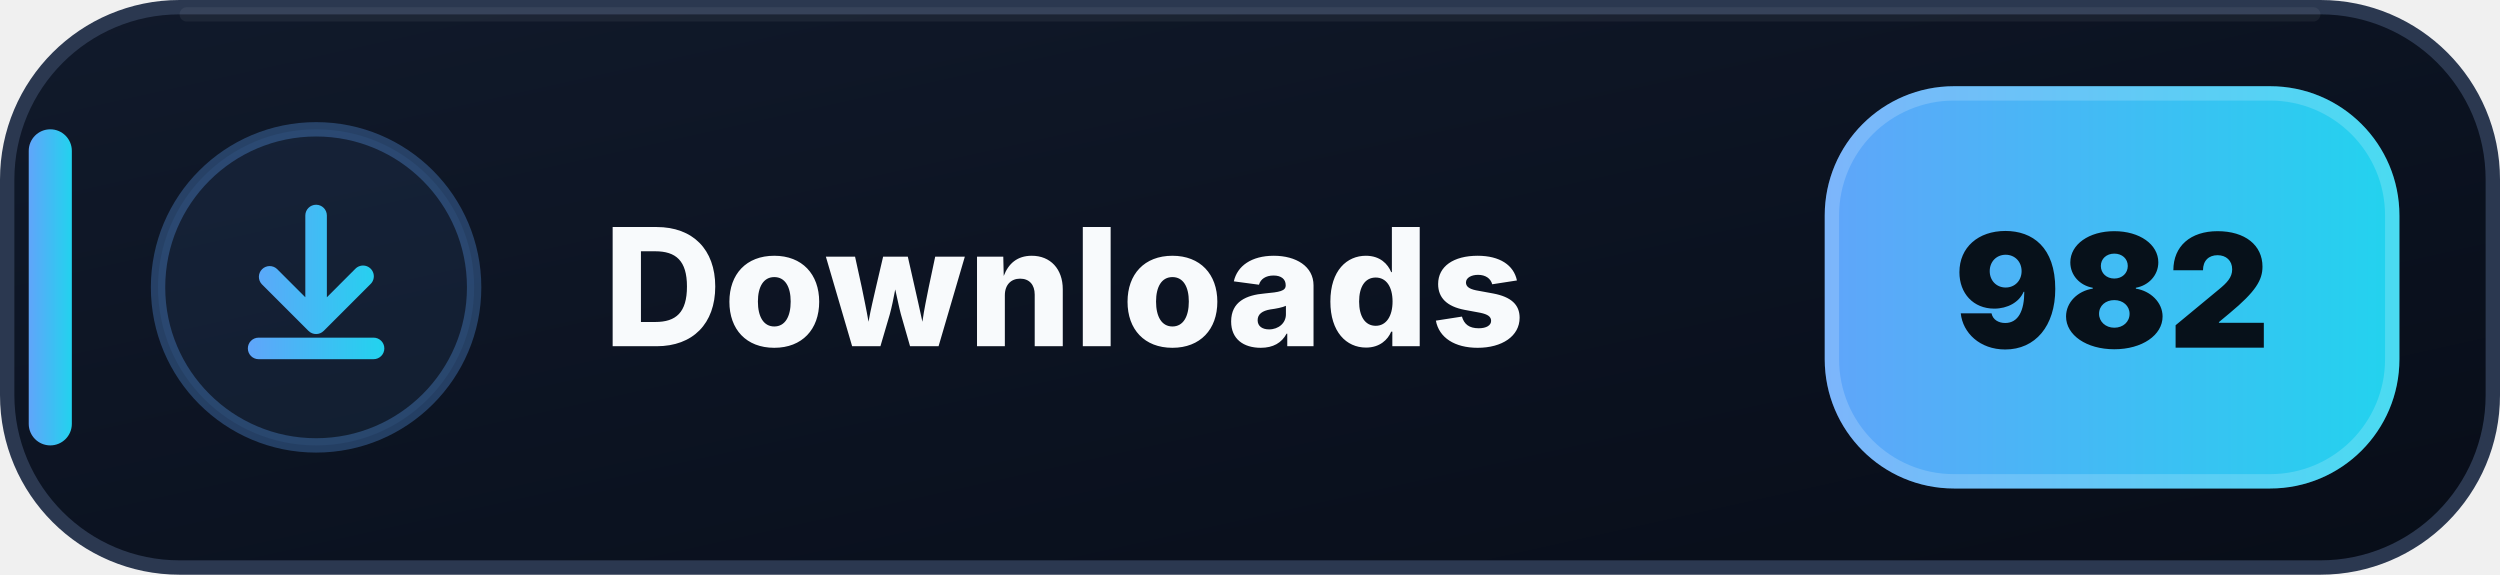
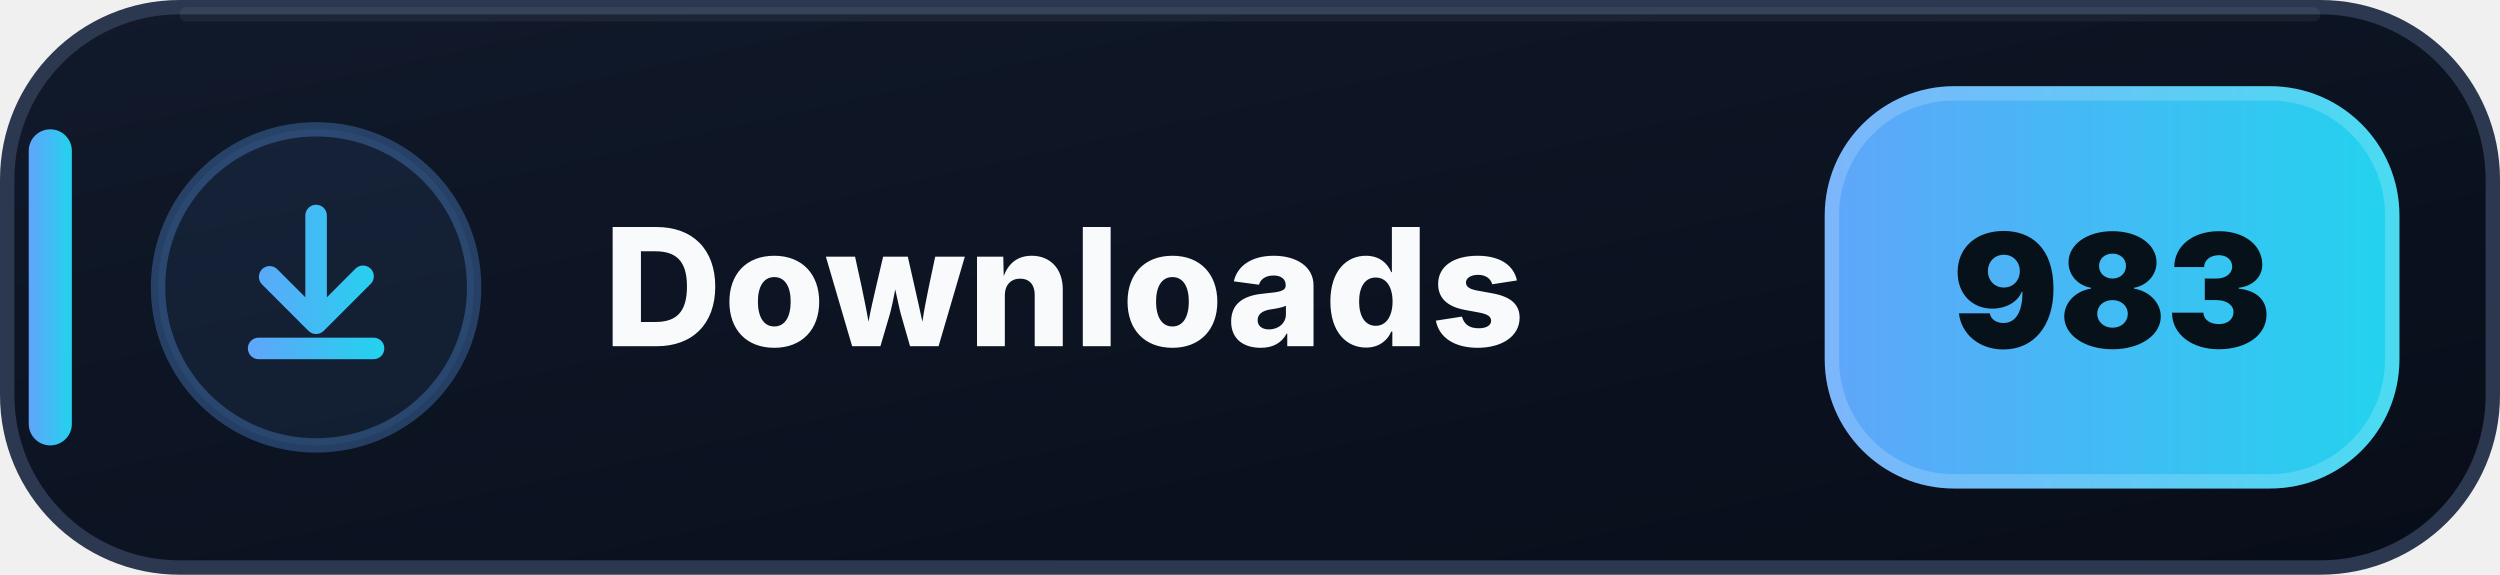
- <svg xmlns="http://www.w3.org/2000/svg" width="174" height="40" viewBox="0 0 174 40" role="img" aria-label="Downloads: 982">
+ <svg xmlns="http://www.w3.org/2000/svg" width="174" height="40" viewBox="0 0 174 40" role="img" aria-label="Downloads: 983">
  <defs>
    <linearGradient id="downloads-bg" x1="0" y1="0" x2="1" y2="1">
      <stop offset="0" stop-color="#111A2B" />
      <stop offset=".58" stop-color="#0B1220" />
      <stop offset="1" stop-color="#080D18" />
    </linearGradient>
    <linearGradient id="downloads-accent" x1="0" y1="0" x2="1" y2="0">
      <stop offset="0" stop-color="#60A5FA" />
      <stop offset="1" stop-color="#22D3EE" />
    </linearGradient>
  </defs>
  <rect x=".5" y=".5" width="173" height="39" rx="12" fill="url(#downloads-bg)" stroke="#2B3850" />
  <path d="M13 1h148" stroke="#FFFFFF" stroke-opacity=".055" stroke-linecap="round" />
  <rect x="2" y="9" width="3" height="22" rx="1.5" fill="url(#downloads-accent)" />
  <circle cx="22" cy="20" r="11" fill="#60A5FA" fill-opacity=".075" stroke="#60A5FA" stroke-opacity=".3" />
  <g transform="translate(14 12)" fill="url(#downloads-accent)">
    <path d="M8 2.25a.75.75 0 0 1 .75.75v5.69l1.97-1.97a.75.75 0 1 1 1.06 1.06l-3.25 3.25a.75.75 0 0 1-1.06 0L4.22 7.78a.75.75 0 0 1 1.06-1.06l1.97 1.97V3A.75.75 0 0 1 8 2.25Zm-4.75 10a.75.75 0 0 1 .75-.75h8a.75.75 0 0 1 0 1.5H4a.75.75 0 0 1-.75-.75Z" />
  </g>
  <text x="42" y="24.1" fill="#F8FAFC" font-family="Segoe UI,Inter,Arial,sans-serif" font-size="11.4" font-weight="800" letter-spacing=".12">Downloads</text>
  <rect x="127" y="6" width="40" height="28" rx="9" fill="url(#downloads-accent)" />
  <rect x="127.5" y="6.5" width="39" height="27" rx="8.5" fill="none" stroke="#FFFFFF" stroke-opacity=".18" />
-   <text x="147" y="24.2" text-anchor="middle" fill="#07111A" font-family="Segoe UI,Inter,Arial,sans-serif" font-size="11" font-weight="900">982</text>
+   <text x="147" y="24.2" text-anchor="middle" fill="#07111A" font-family="Segoe UI,Inter,Arial,sans-serif" font-size="11" font-weight="900">983</text>
</svg>
